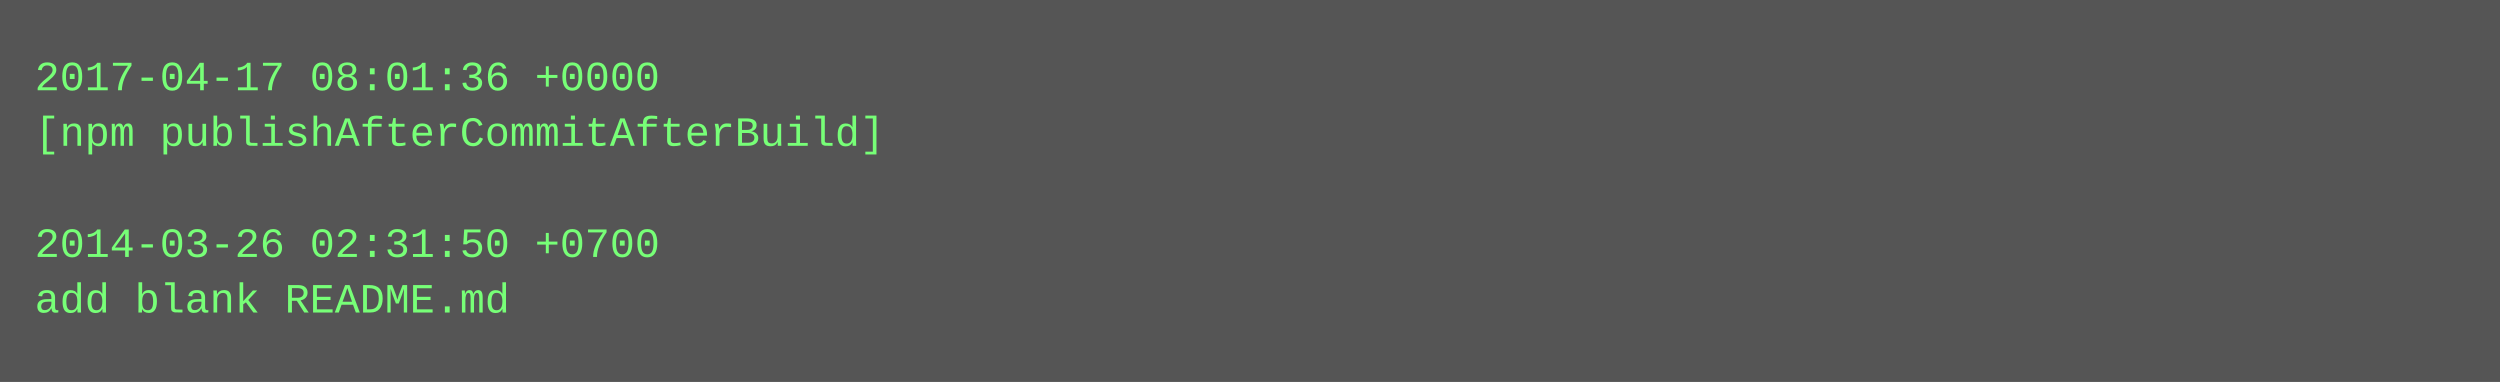
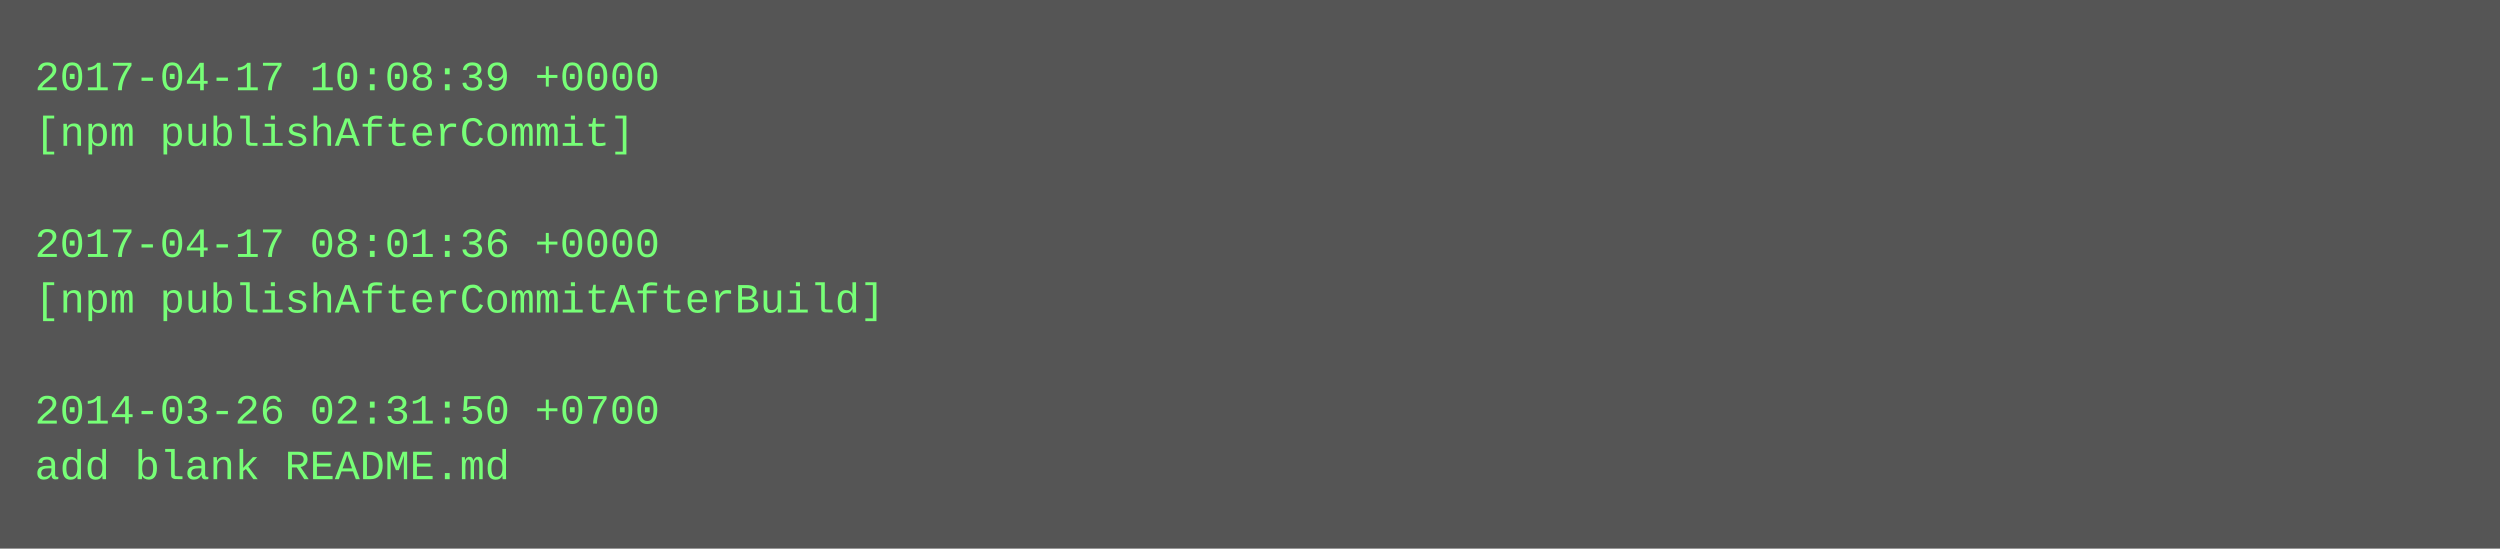
- <svg xmlns="http://www.w3.org/2000/svg" height="110" width="720">
-   <rect height="110" fill="#555" width="720" />
+ <svg xmlns="http://www.w3.org/2000/svg" height="158" width="720">
+   <rect height="158" fill="#555" width="720" />
  <text fill="#7f7" font-family="Courier New" font-size="12" xml:space="preserve">
-     <tspan x="10" y="26">2017-04-17 08:01:36 +0000</tspan>
-     <tspan x="10" y="42">[npm publishAfterCommitAfterBuild]</tspan>
+     <tspan x="10" y="26">2017-04-17 10:08:39 +0000</tspan>
+     <tspan x="10" y="42">[npm publishAfterCommit]</tspan>
    <tspan x="10" y="58" />
-     <tspan x="10" y="74">2014-03-26 02:31:50 +0700</tspan>
-     <tspan x="10" y="90">add blank README.md</tspan>
+     <tspan x="10" y="74">2017-04-17 08:01:36 +0000</tspan>
+     <tspan x="10" y="90">[npm publishAfterCommitAfterBuild]</tspan>
+     <tspan x="10" y="106" />
+     <tspan x="10" y="122">2014-03-26 02:31:50 +0700</tspan>
+     <tspan x="10" y="138">add blank README.md</tspan>
  </text>
</svg>
